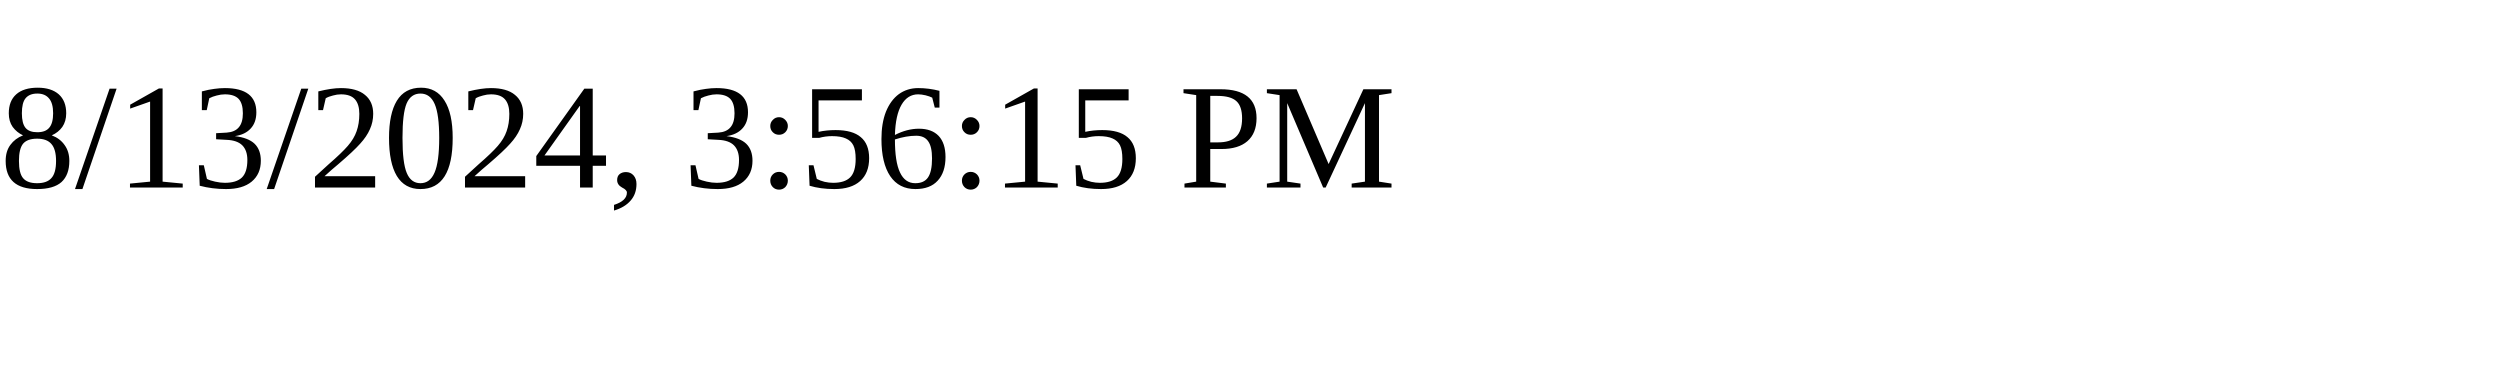
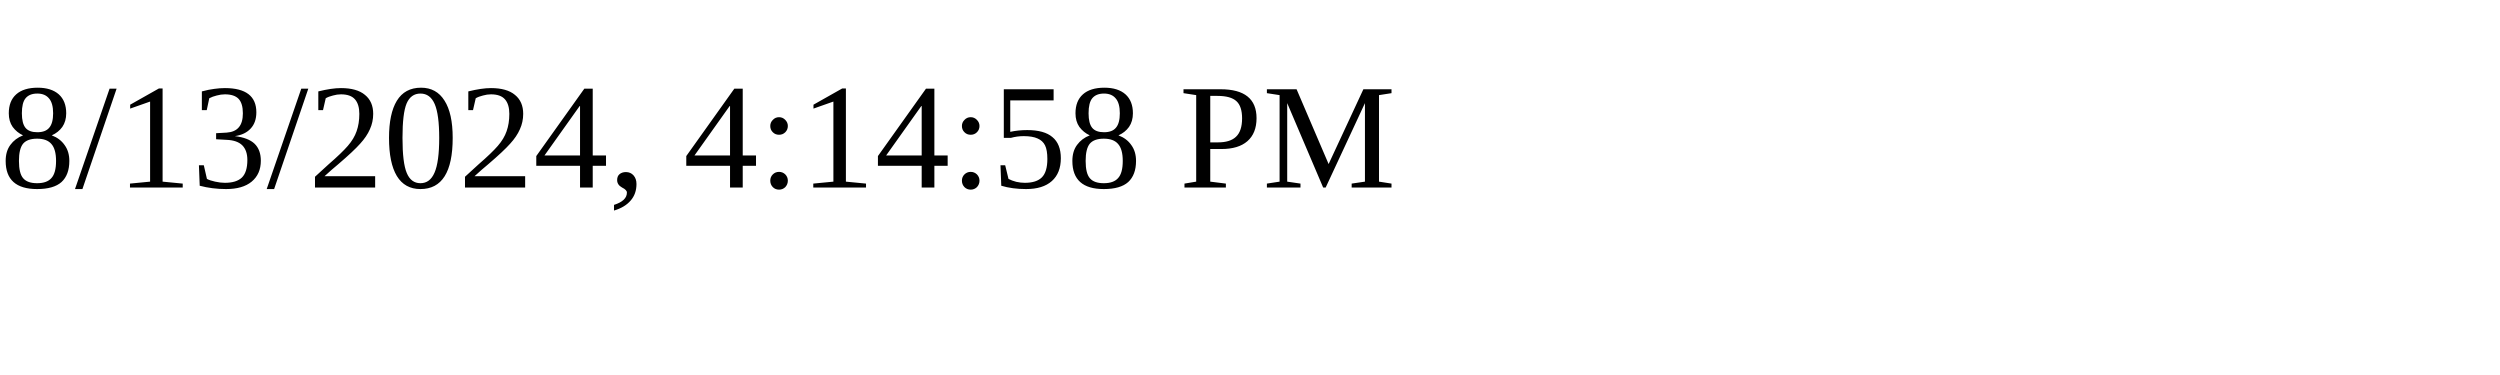
<svg xmlns="http://www.w3.org/2000/svg" height="30" width="200">
-   <text x="0" y="15">8/13/2024, 3:56:15 PM</text>
+   <text x="0" y="15">8/13/2024, 4:14:58 PM</text>
</svg>
